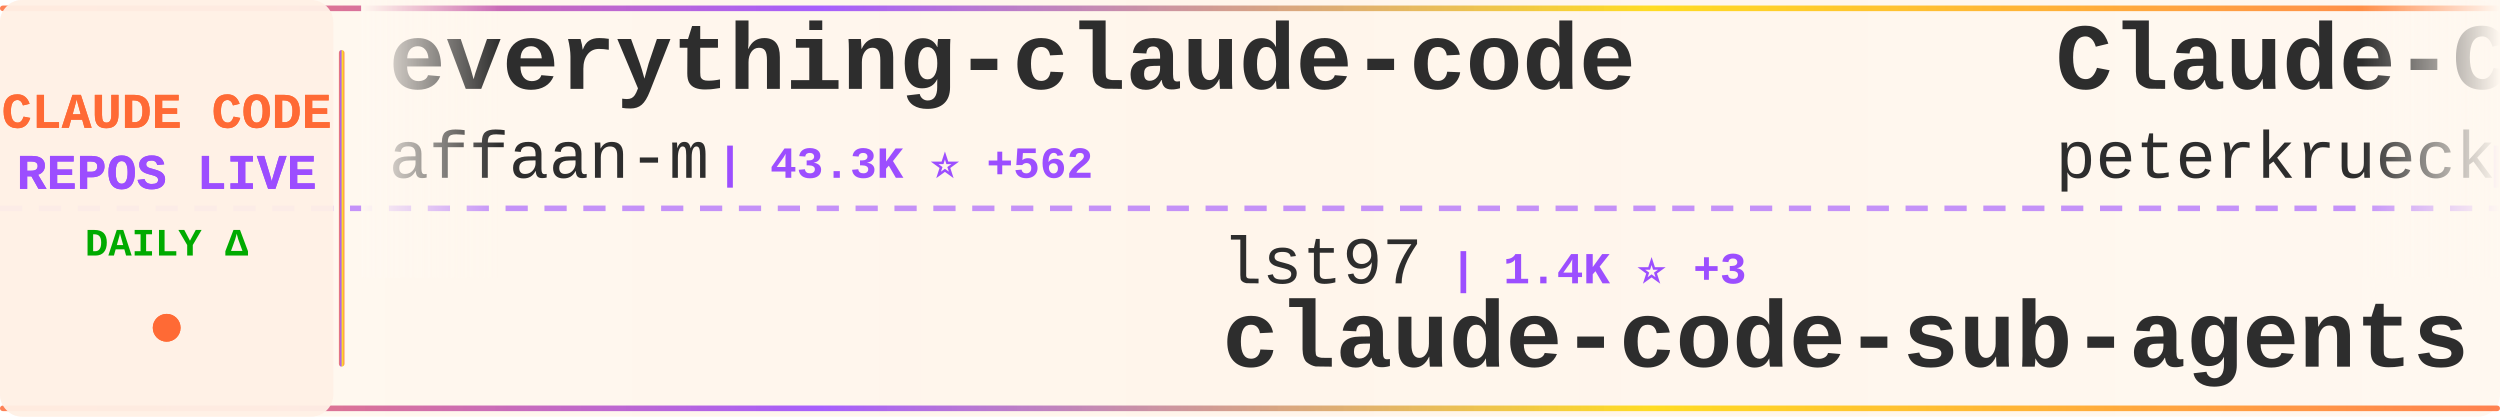
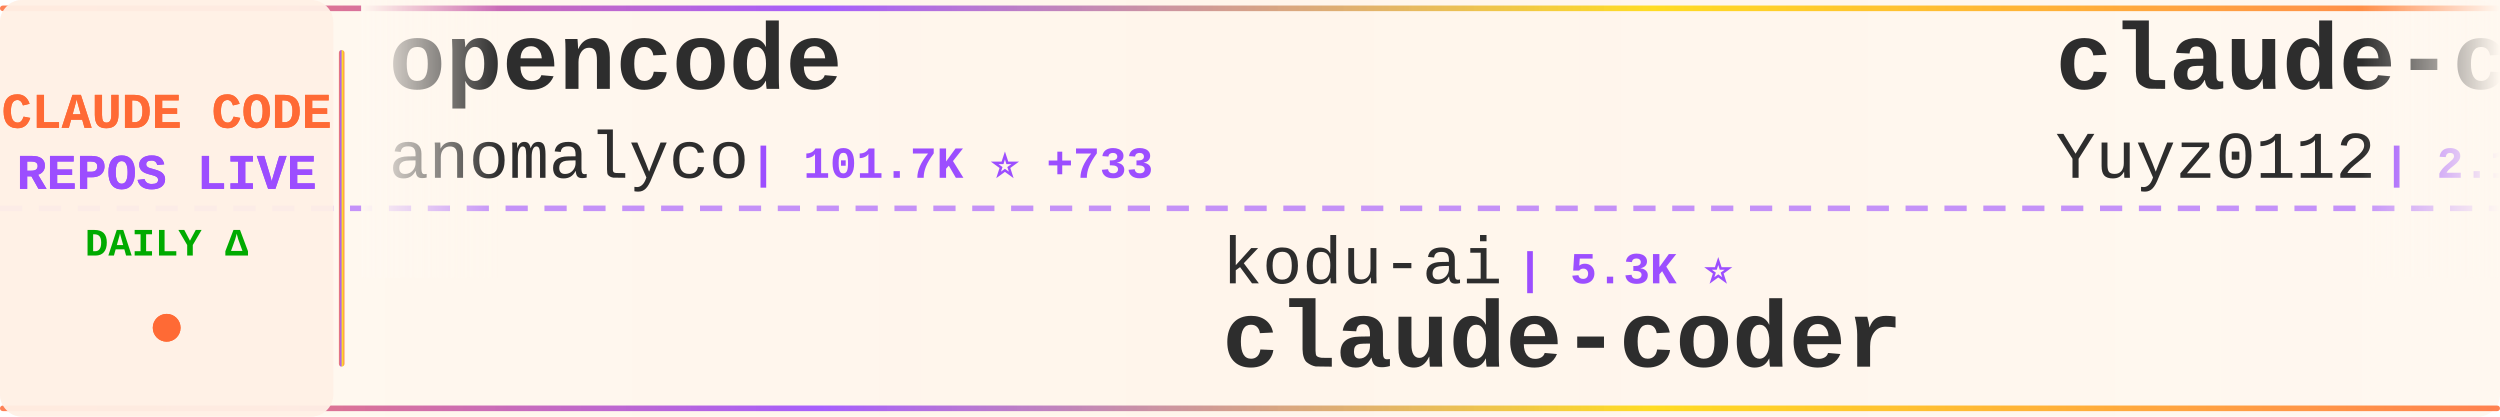
<svg xmlns="http://www.w3.org/2000/svg" width="900" height="150">
  <defs>
    <linearGradient id="tickerBg" x1="0%" y1="0%" x2="100%" y2="0%">
      <stop offset="0%" style="stop-color:#fff8f0;stop-opacity:0.98" />
      <stop offset="50%" style="stop-color:#fff5eb;stop-opacity:1" />
      <stop offset="100%" style="stop-color:#fff8f0;stop-opacity:0.98" />
    </linearGradient>
    <linearGradient id="borderGrad" x1="0%" y1="0%" x2="100%" y2="0%">
      <stop offset="0%" style="stop-color:#FF6B35;stop-opacity:0.85">
        <animate attributeName="stop-opacity" values="0.85;1;0.85" dur="2s" repeatCount="indefinite" />
      </stop>
      <stop offset="33%" style="stop-color:#9C4EFF;stop-opacity:0.9">
        <animate attributeName="stop-opacity" values="0.9;1;0.9" dur="2.2s" repeatCount="indefinite" />
      </stop>
      <stop offset="66%" style="stop-color:#FFD700;stop-opacity:0.85">
        <animate attributeName="stop-opacity" values="0.85;1;0.85" dur="1.8s" repeatCount="indefinite" />
      </stop>
      <stop offset="100%" style="stop-color:#FF6B35;stop-opacity:0.85">
        <animate attributeName="stop-opacity" values="0.85;1;0.85" dur="2s" repeatCount="indefinite" />
      </stop>
    </linearGradient>
    <filter id="textGlow">
      <feGaussianBlur stdDeviation="0.15" result="coloredBlur" />
      <feMerge>
        <feMergeNode in="coloredBlur" />
        <feMergeNode in="SourceGraphic" />
      </feMerge>
    </filter>
    <filter id="metricGlow">
      <feGaussianBlur stdDeviation="0.2" result="coloredBlur" />
      <feMerge>
        <feMergeNode in="coloredBlur" />
        <feMergeNode in="SourceGraphic" />
      </feMerge>
    </filter>
    <linearGradient id="leftFade" x1="0%" y1="0%" x2="100%" y2="0%">
      <stop offset="0%" style="stop-color:#fff8f0;stop-opacity:1" />
      <stop offset="100%" style="stop-color:#fff8f0;stop-opacity:0" />
    </linearGradient>
    <linearGradient id="rightFade" x1="0%" y1="0%" x2="100%" y2="0%">
      <stop offset="0%" style="stop-color:#fff8f0;stop-opacity:0" />
      <stop offset="100%" style="stop-color:#fff8f0;stop-opacity:1" />
    </linearGradient>
  </defs>
  <rect width="900" height="150" fill="url(#tickerBg)" rx="8" />
  <rect x="0" y="2" width="900" height="2" fill="url(#borderGrad)" rx="1" />
  <rect x="0" y="146" width="900" height="2" fill="url(#borderGrad)" rx="1" />
  <line x1="0" y1="75" x2="900" y2="75" stroke="#9C4EFF" stroke-width="2" stroke-dasharray="8 6" opacity="0.6" />
  <rect x="0" y="0" width="120" height="150" fill="#fff0e6" opacity="0.95" rx="8" />
  <text x="60" y="46" font-family="'Courier New', monospace" font-size="18" font-weight="bold" fill="#FF6B35" text-anchor="middle" filter="url(#textGlow)">
    CLAUDE CODE
  </text>
  <text x="60" y="68" font-family="'Courier New', monospace" font-size="18" font-weight="bold" fill="#9C4EFF" text-anchor="middle" filter="url(#textGlow)">
    REPOS LIVE
  </text>
  <text x="60" y="92" font-family="'Courier New', monospace" font-size="14" font-weight="bold" fill="#00aa00" text-anchor="middle">
    DAILY Δ
  </text>
  <circle cx="60" cy="118" r="5" fill="#FF6B35" filter="url(#metricGlow)">
    <animate attributeName="r" values="4;6;4" dur="1.5s" repeatCount="indefinite" />
    <animate attributeName="opacity" values="0.6;1;0.6" dur="1.5s" repeatCount="indefinite" />
  </circle>
  <rect x="122" y="18" width="2" height="114" fill="url(#borderGrad)" rx="1" />
  <clipPath id="tickerClip">
    <rect x="130" y="0" width="770" height="150" />
  </clipPath>
  <g clip-path="url(#tickerClip)">
    <g id="tickerItems">
      <animateTransform attributeName="transform" attributeType="XML" type="translate" from="0 0" to="-3000 0" dur="54s" repeatCount="indefinite" />
      <g transform="translate(0, 0)">
+         <text x="140" y="32" font-family="'Courier New', monospace" font-size="34" font-weight="bold" fill="#2d2d2d">opencode</text>
+         <text x="140" y="64" font-family="'Courier New', monospace" font-size="24" font-weight="normal" fill="#2d2d2d" opacity="1.0">anomalyco</text>
+         <text x="270" y="64" font-family="'Courier New', monospace" font-size="16" font-weight="bold" fill="#9C4EFF"> | 101.7K ⭐ +733</text>
+       </g>
+       <g transform="translate(300, 0)">
+         <text x="140" y="102" font-family="'Courier New', monospace" font-size="24" font-weight="normal" fill="#2d2d2d" opacity="1.0">kodu-ai</text>
+         <text x="246" y="102" font-family="'Courier New', monospace" font-size="16" font-weight="bold" fill="#9C4EFF"> | 5.3K ⭐</text>
+         <text x="140" y="132" font-family="'Courier New', monospace" font-size="34" font-weight="bold" fill="#2d2d2d">claude-coder</text>
+       </g>
+       <g transform="translate(600, 0)">
+         <text x="140" y="32" font-family="'Courier New', monospace" font-size="34" font-weight="bold" fill="#2d2d2d">claude-code-reverse</text>
+         <text x="140" y="64" font-family="'Courier New', monospace" font-size="24" font-weight="normal" fill="#2d2d2d" opacity="1.0">Yuyz0112</text>
+         <text x="258" y="64" font-family="'Courier New', monospace" font-size="16" font-weight="bold" fill="#9C4EFF"> | 2.1K ⭐ +5</text>
+       </g>
+       <g transform="translate(900, 0)">
+         <text x="140" y="102" font-family="'Courier New', monospace" font-size="24" font-weight="normal" fill="#2d2d2d" opacity="1.0">shareAI-lab</text>
+         <text x="294" y="102" font-family="'Courier New', monospace" font-size="16" font-weight="bold" fill="#9C4EFF"> | 16.8K ⭐ +56</text>
+         <text x="140" y="132" font-family="'Courier New', monospace" font-size="34" font-weight="bold" fill="#2d2d2d">learn-claude-code</text>
+       </g>
+       <g transform="translate(1200, 0)">
+         <text x="140" y="32" font-family="'Courier New', monospace" font-size="34" font-weight="bold" fill="#2d2d2d">claude-code-docs</text>
+         <text x="140" y="64" font-family="'Courier New', monospace" font-size="24" font-weight="normal" fill="#2d2d2d" opacity="1.0">ericbuess</text>
+         <text x="270" y="64" font-family="'Courier New', monospace" font-size="16" font-weight="bold" fill="#9C4EFF"> | 675 ⭐ +4</text>
+       </g>
+       <g transform="translate(1500, 0)">
+         <text x="140" y="102" font-family="'Courier New', monospace" font-size="24" font-weight="normal" fill="#2d2d2d" opacity="1.0">superdesigndev</text>
+         <text x="330" y="102" font-family="'Courier New', monospace" font-size="16" font-weight="bold" fill="#9C4EFF"> | 6.0K ⭐ +11</text>
+         <text x="140" y="132" font-family="'Courier New', monospace" font-size="34" font-weight="bold" fill="#2d2d2d">superdesign</text>
+       </g>
+       <g transform="translate(1800, 0)">
+         <text x="140" y="32" font-family="'Courier New', monospace" font-size="34" font-weight="bold" fill="#2d2d2d">claude-code-plugins-plus...</text>
+         <text x="140" y="64" font-family="'Courier New', monospace" font-size="24" font-weight="normal" fill="#2d2d2d" opacity="1.0">jeremylongshore</text>
+         <text x="342" y="64" font-family="'Courier New', monospace" font-size="16" font-weight="bold" fill="#9C4EFF"> | 1.3K ⭐ +9</text>
+       </g>
+       <g transform="translate(2100, 0)">
+         <text x="140" y="102" font-family="'Courier New', monospace" font-size="24" font-weight="normal" fill="#2d2d2d" opacity="1.0">laravel</text>
+         <text x="246" y="102" font-family="'Courier New', monospace" font-size="16" font-weight="bold" fill="#9C4EFF"> | 488 ⭐ +4</text>
+         <text x="140" y="132" font-family="'Courier New', monospace" font-size="34" font-weight="bold" fill="#2d2d2d">claude-code</text>
+       </g>
+       <g transform="translate(2400, 0)">
        <text x="140" y="32" font-family="'Courier New', monospace" font-size="34" font-weight="bold" fill="#2d2d2d">everything-claude-code</text>
        <text x="140" y="64" font-family="'Courier New', monospace" font-size="24" font-weight="normal" fill="#2d2d2d" opacity="1.0">affaan-m</text>
-         <text x="258" y="64" font-family="'Courier New', monospace" font-size="16" font-weight="bold" fill="#9C4EFF"> | 43.3K ⭐ +562</text>
-       </g>
-       <g transform="translate(300, 0)">
-         <text x="140" y="102" font-family="'Courier New', monospace" font-size="24" font-weight="normal" fill="#2d2d2d" opacity="1.0">lst97</text>
-         <text x="222" y="102" font-family="'Courier New', monospace" font-size="16" font-weight="bold" fill="#9C4EFF"> | 1.4K ⭐ +3</text>
-         <text x="140" y="132" font-family="'Courier New', monospace" font-size="34" font-weight="bold" fill="#2d2d2d">claude-code-sub-agents</text>
-       </g>
-       <g transform="translate(600, 0)">
-         <text x="140" y="32" font-family="'Courier New', monospace" font-size="34" font-weight="bold" fill="#2d2d2d">Claude-Code-Development-...</text>
-         <text x="140" y="64" font-family="'Courier New', monospace" font-size="24" font-weight="normal" fill="#2d2d2d" opacity="1.0">peterkrueck</text>
-         <text x="294" y="64" font-family="'Courier New', monospace" font-size="16" font-weight="bold" fill="#9C4EFF"> | 1.3K ⭐ +2</text>
-       </g>
-       <g transform="translate(900, 0)">
-         <text x="140" y="102" font-family="'Courier New', monospace" font-size="24" font-weight="normal" fill="#2d2d2d" opacity="1.0">anthropics</text>
-         <text x="282" y="102" font-family="'Courier New', monospace" font-size="16" font-weight="bold" fill="#9C4EFF"> | 4.7K ⭐ +24</text>
-         <text x="140" y="132" font-family="'Courier New', monospace" font-size="34" font-weight="bold" fill="#2d2d2d">claude-agent-sdk-python</text>
-       </g>
-       <g transform="translate(1200, 0)">
-         <text x="140" y="32" font-family="'Courier New', monospace" font-size="34" font-weight="bold" fill="#2d2d2d">learn-claude-code</text>
-         <text x="140" y="64" font-family="'Courier New', monospace" font-size="24" font-weight="normal" fill="#2d2d2d" opacity="1.0">shareAI-lab</text>
-         <text x="294" y="64" font-family="'Courier New', monospace" font-size="16" font-weight="bold" fill="#9C4EFF"> | 16.8K ⭐ +56</text>
-       </g>
-       <g transform="translate(1500, 0)">
-         <text x="140" y="102" font-family="'Courier New', monospace" font-size="24" font-weight="normal" fill="#2d2d2d" opacity="1.0">revfactory</text>
-         <text x="282" y="102" font-family="'Courier New', monospace" font-size="16" font-weight="bold" fill="#9C4EFF"> | 754 ⭐ +1</text>
-         <text x="140" y="132" font-family="'Courier New', monospace" font-size="34" font-weight="bold" fill="#2d2d2d">claude-code-mastering</text>
-       </g>
-       <g transform="translate(1800, 0)">
-         <text x="140" y="32" font-family="'Courier New', monospace" font-size="34" font-weight="bold" fill="#2d2d2d">claude-agent-sdk-demos</text>
-         <text x="140" y="64" font-family="'Courier New', monospace" font-size="24" font-weight="normal" fill="#2d2d2d" opacity="1.0">anthropics</text>
-         <text x="282" y="64" font-family="'Courier New', monospace" font-size="16" font-weight="bold" fill="#9C4EFF"> | 1.4K ⭐ +12</text>
-       </g>
-       <g transform="translate(2100, 0)">
-         <text x="140" y="102" font-family="'Courier New', monospace" font-size="24" font-weight="normal" fill="#2d2d2d" opacity="1.0">router-for-me</text>
-         <text x="318" y="102" font-family="'Courier New', monospace" font-size="16" font-weight="bold" fill="#9C4EFF"> | 10.0K ⭐ +134</text>
-         <text x="140" y="132" font-family="'Courier New', monospace" font-size="34" font-weight="bold" fill="#2d2d2d">CLIProxyAPI</text>
-       </g>
-       <g transform="translate(2400, 0)">
-         <text x="140" y="32" font-family="'Courier New', monospace" font-size="34" font-weight="bold" fill="#2d2d2d">Claude-Code-Workflow</text>
-         <text x="140" y="64" font-family="'Courier New', monospace" font-size="24" font-weight="normal" fill="#2d2d2d" opacity="1.0">catlog22</text>
-         <text x="258" y="64" font-family="'Courier New', monospace" font-size="16" font-weight="bold" fill="#9C4EFF"> | 1.3K ⭐ +4</text>
+         <text x="258" y="64" font-family="'Courier New', monospace" font-size="16" font-weight="bold" fill="#9C4EFF"> | 43.5K ⭐ +578</text>
      </g>
      <g transform="translate(2700, 0)">
-         <text x="140" y="102" font-family="'Courier New', monospace" font-size="24" font-weight="normal" fill="#2d2d2d" opacity="1.0">OneRedOak</text>
-         <text x="270" y="102" font-family="'Courier New', monospace" font-size="16" font-weight="bold" fill="#9C4EFF"> | 3.6K ⭐ +3</text>
-         <text x="140" y="132" font-family="'Courier New', monospace" font-size="34" font-weight="bold" fill="#2d2d2d">claude-code-workflows</text>
+         <text x="140" y="102" font-family="'Courier New', monospace" font-size="24" font-weight="normal" fill="#2d2d2d" opacity="1.0">darcyegb</text>
+         <text x="258" y="102" font-family="'Courier New', monospace" font-size="16" font-weight="bold" fill="#9C4EFF"> | 543 ⭐ +2</text>
+         <text x="140" y="132" font-family="'Courier New', monospace" font-size="34" font-weight="bold" fill="#2d2d2d">ClaudeCodeAgents</text>
      </g>
      <g transform="translate(3000, 0)">
-         <text x="140" y="32" font-family="'Courier New', monospace" font-size="34" font-weight="bold" fill="#2d2d2d">everything-claude-code</text>
-         <text x="140" y="64" font-family="'Courier New', monospace" font-size="24" font-weight="normal" fill="#2d2d2d" opacity="1.0">affaan-m</text>
-         <text x="258" y="64" font-family="'Courier New', monospace" font-size="16" font-weight="bold" fill="#9C4EFF"> | 43.3K ⭐ +562</text>
+         <text x="140" y="32" font-family="'Courier New', monospace" font-size="34" font-weight="bold" fill="#2d2d2d">opencode</text>
+         <text x="140" y="64" font-family="'Courier New', monospace" font-size="24" font-weight="normal" fill="#2d2d2d" opacity="1.0">anomalyco</text>
+         <text x="270" y="64" font-family="'Courier New', monospace" font-size="16" font-weight="bold" fill="#9C4EFF"> | 101.7K ⭐ +733</text>
      </g>
      <g transform="translate(3300, 0)">
-         <text x="140" y="102" font-family="'Courier New', monospace" font-size="24" font-weight="normal" fill="#2d2d2d" opacity="1.0">lst97</text>
-         <text x="222" y="102" font-family="'Courier New', monospace" font-size="16" font-weight="bold" fill="#9C4EFF"> | 1.4K ⭐ +3</text>
-         <text x="140" y="132" font-family="'Courier New', monospace" font-size="34" font-weight="bold" fill="#2d2d2d">claude-code-sub-agents</text>
+         <text x="140" y="102" font-family="'Courier New', monospace" font-size="24" font-weight="normal" fill="#2d2d2d" opacity="1.0">kodu-ai</text>
+         <text x="246" y="102" font-family="'Courier New', monospace" font-size="16" font-weight="bold" fill="#9C4EFF"> | 5.3K ⭐</text>
+         <text x="140" y="132" font-family="'Courier New', monospace" font-size="34" font-weight="bold" fill="#2d2d2d">claude-coder</text>
      </g>
      <g transform="translate(3600, 0)">
-         <text x="140" y="32" font-family="'Courier New', monospace" font-size="34" font-weight="bold" fill="#2d2d2d">Claude-Code-Development-...</text>
-         <text x="140" y="64" font-family="'Courier New', monospace" font-size="24" font-weight="normal" fill="#2d2d2d" opacity="1.0">peterkrueck</text>
-         <text x="294" y="64" font-family="'Courier New', monospace" font-size="16" font-weight="bold" fill="#9C4EFF"> | 1.3K ⭐ +2</text>
+         <text x="140" y="32" font-family="'Courier New', monospace" font-size="34" font-weight="bold" fill="#2d2d2d">claude-code-reverse</text>
+         <text x="140" y="64" font-family="'Courier New', monospace" font-size="24" font-weight="normal" fill="#2d2d2d" opacity="1.0">Yuyz0112</text>
+         <text x="258" y="64" font-family="'Courier New', monospace" font-size="16" font-weight="bold" fill="#9C4EFF"> | 2.1K ⭐ +5</text>
      </g>
      <g transform="translate(3900, 0)">
-         <text x="140" y="102" font-family="'Courier New', monospace" font-size="24" font-weight="normal" fill="#2d2d2d" opacity="1.0">anthropics</text>
-         <text x="282" y="102" font-family="'Courier New', monospace" font-size="16" font-weight="bold" fill="#9C4EFF"> | 4.7K ⭐ +24</text>
-         <text x="140" y="132" font-family="'Courier New', monospace" font-size="34" font-weight="bold" fill="#2d2d2d">claude-agent-sdk-python</text>
+         <text x="140" y="102" font-family="'Courier New', monospace" font-size="24" font-weight="normal" fill="#2d2d2d" opacity="1.0">shareAI-lab</text>
+         <text x="294" y="102" font-family="'Courier New', monospace" font-size="16" font-weight="bold" fill="#9C4EFF"> | 16.8K ⭐ +56</text>
+         <text x="140" y="132" font-family="'Courier New', monospace" font-size="34" font-weight="bold" fill="#2d2d2d">learn-claude-code</text>
      </g>
    </g>
  </g>
  <rect x="130" y="0" width="50" height="100" fill="url(#leftFade)" />
  <rect x="850" y="0" width="50" height="100" fill="url(#rightFade)" />
</svg>
